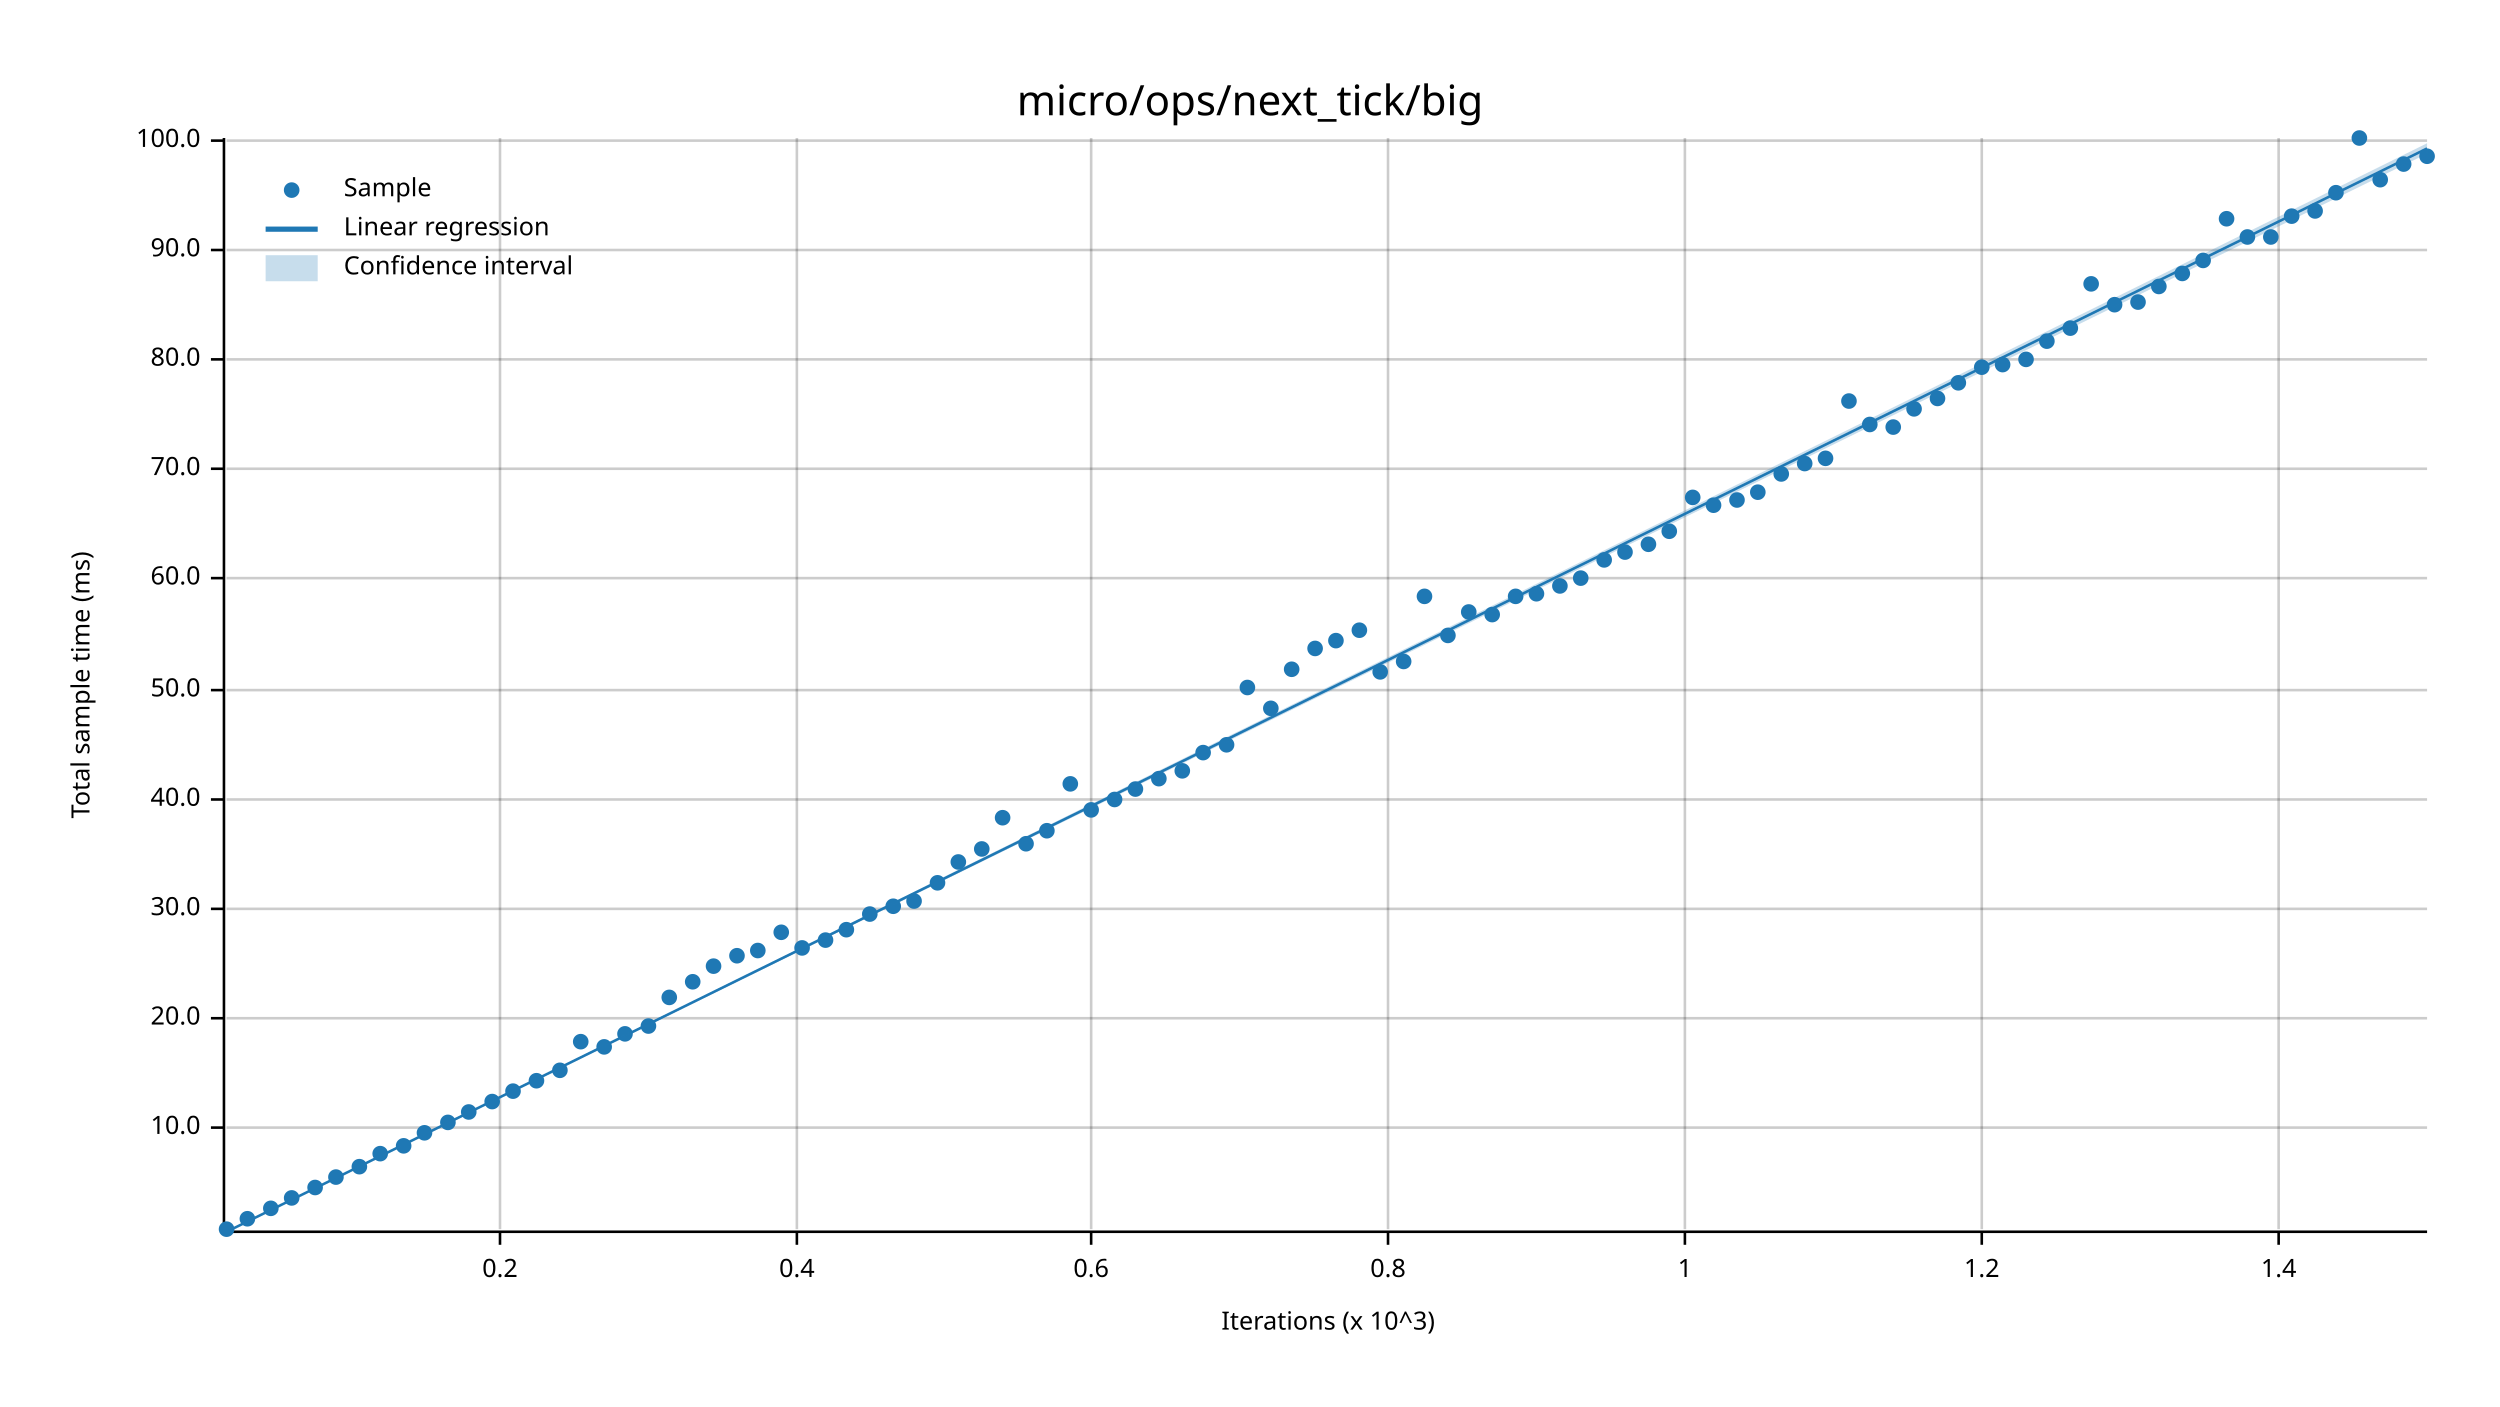
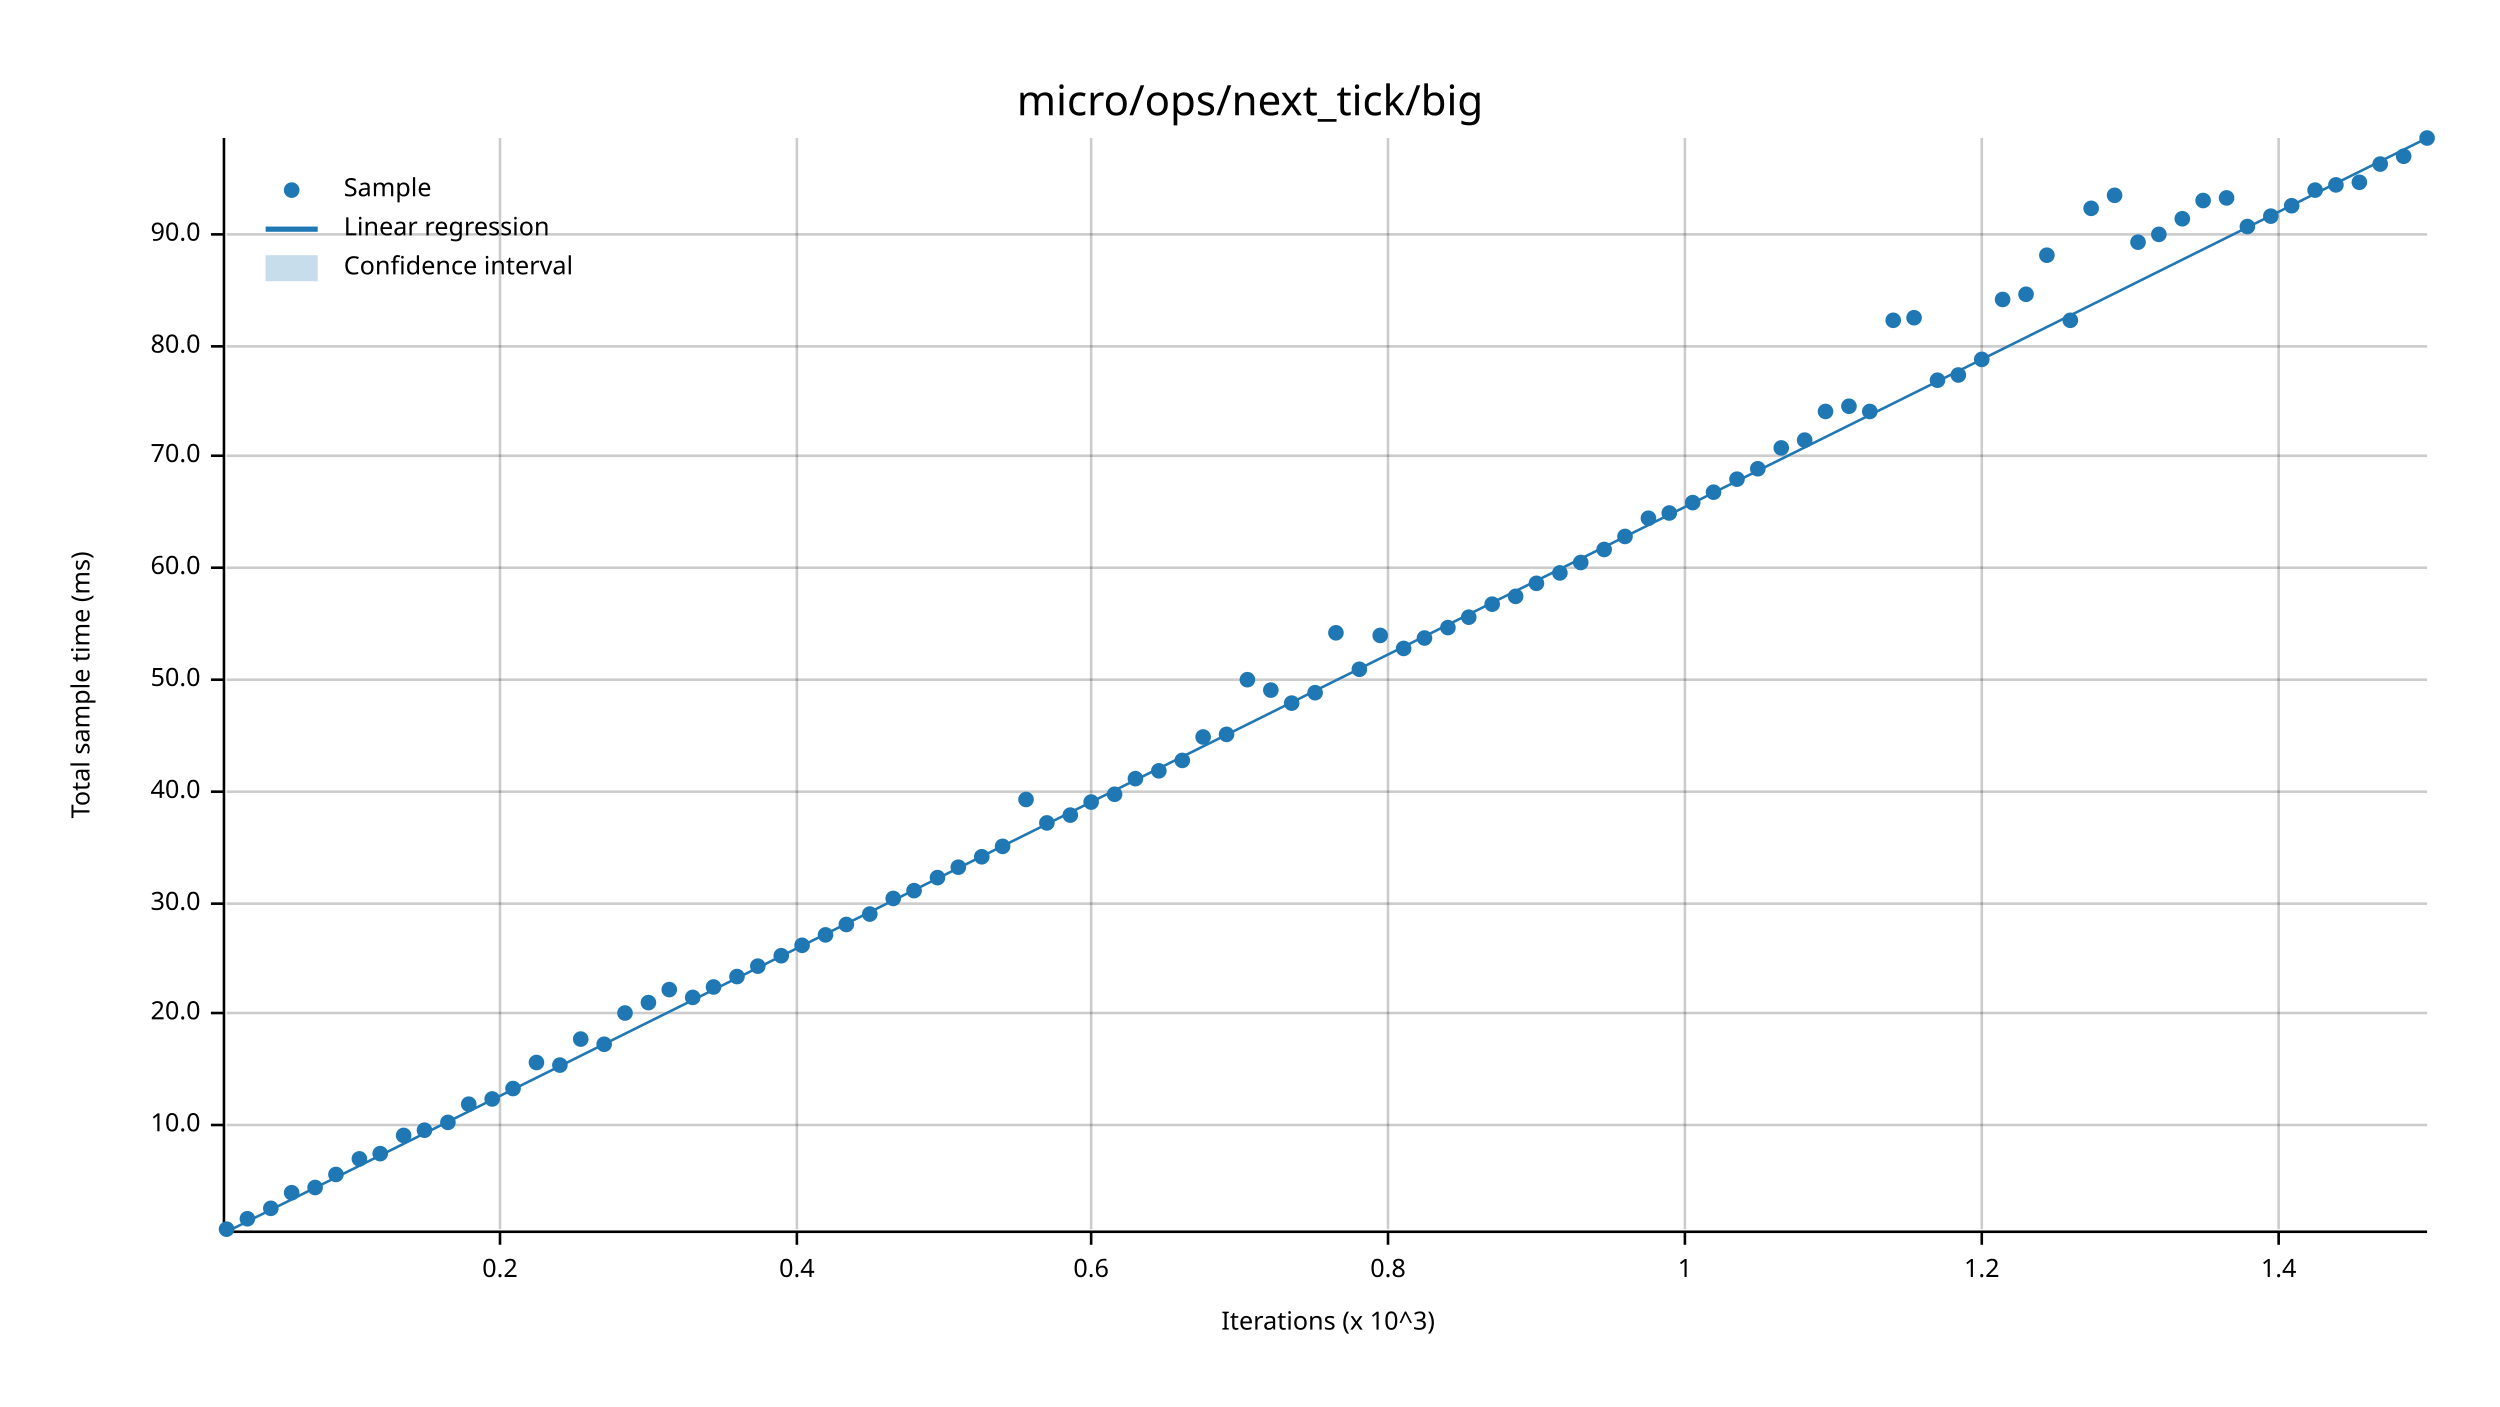
<svg xmlns="http://www.w3.org/2000/svg" width="960" height="540" viewBox="0 0 960 540">
  <text x="480" y="32" dy="0.76em" text-anchor="middle" font-family="sans-serif" font-size="16.129" opacity="1" fill="#000000">
micro/ops/next_tick/big
</text>
  <text x="27" y="263" dy="0.76em" text-anchor="middle" font-family="sans-serif" font-size="9.677" opacity="1" fill="#000000" transform="rotate(270, 27, 263)">
Total sample time (ms)
</text>
  <text x="510" y="513" dy="-0.5ex" text-anchor="middle" font-family="sans-serif" font-size="9.677" opacity="1" fill="#000000">
Iterations (x 10^3)
</text>
  <line opacity="0.2" stroke="#000000" stroke-width="1" x1="192" y1="472" x2="192" y2="53" />
  <line opacity="0.2" stroke="#000000" stroke-width="1" x1="306" y1="472" x2="306" y2="53" />
  <line opacity="0.2" stroke="#000000" stroke-width="1" x1="419" y1="472" x2="419" y2="53" />
  <line opacity="0.2" stroke="#000000" stroke-width="1" x1="533" y1="472" x2="533" y2="53" />
  <line opacity="0.2" stroke="#000000" stroke-width="1" x1="647" y1="472" x2="647" y2="53" />
  <line opacity="0.2" stroke="#000000" stroke-width="1" x1="761" y1="472" x2="761" y2="53" />
  <line opacity="0.2" stroke="#000000" stroke-width="1" x1="875" y1="472" x2="875" y2="53" />
-   <line opacity="0.2" stroke="#000000" stroke-width="1" x1="87" y1="433" x2="932" y2="433" />
-   <line opacity="0.2" stroke="#000000" stroke-width="1" x1="87" y1="391" x2="932" y2="391" />
-   <line opacity="0.2" stroke="#000000" stroke-width="1" x1="87" y1="349" x2="932" y2="349" />
-   <line opacity="0.2" stroke="#000000" stroke-width="1" x1="87" y1="307" x2="932" y2="307" />
-   <line opacity="0.2" stroke="#000000" stroke-width="1" x1="87" y1="265" x2="932" y2="265" />
-   <line opacity="0.2" stroke="#000000" stroke-width="1" x1="87" y1="222" x2="932" y2="222" />
-   <line opacity="0.2" stroke="#000000" stroke-width="1" x1="87" y1="180" x2="932" y2="180" />
-   <line opacity="0.2" stroke="#000000" stroke-width="1" x1="87" y1="138" x2="932" y2="138" />
-   <line opacity="0.2" stroke="#000000" stroke-width="1" x1="87" y1="96" x2="932" y2="96" />
-   <line opacity="0.2" stroke="#000000" stroke-width="1" x1="87" y1="54" x2="932" y2="54" />
+   <line opacity="0.2" stroke="#000000" stroke-width="1" x1="87" y1="432" x2="932" y2="432" />
+   <line opacity="0.2" stroke="#000000" stroke-width="1" x1="87" y1="389" x2="932" y2="389" />
+   <line opacity="0.2" stroke="#000000" stroke-width="1" x1="87" y1="347" x2="932" y2="347" />
+   <line opacity="0.2" stroke="#000000" stroke-width="1" x1="87" y1="304" x2="932" y2="304" />
+   <line opacity="0.2" stroke="#000000" stroke-width="1" x1="87" y1="261" x2="932" y2="261" />
+   <line opacity="0.2" stroke="#000000" stroke-width="1" x1="87" y1="218" x2="932" y2="218" />
+   <line opacity="0.2" stroke="#000000" stroke-width="1" x1="87" y1="175" x2="932" y2="175" />
+   <line opacity="0.2" stroke="#000000" stroke-width="1" x1="87" y1="133" x2="932" y2="133" />
+   <line opacity="0.2" stroke="#000000" stroke-width="1" x1="87" y1="90" x2="932" y2="90" />
  <polyline fill="none" opacity="1" stroke="#000000" stroke-width="1" points="86,53 86,472 " />
-   <text x="77" y="433" dy="0.5ex" text-anchor="end" font-family="sans-serif" font-size="9.677" opacity="1" fill="#000000">
+   <text x="77" y="432" dy="0.5ex" text-anchor="end" font-family="sans-serif" font-size="9.677" opacity="1" fill="#000000">
10.0
</text>
-   <polyline fill="none" opacity="1" stroke="#000000" stroke-width="1" points="81,433 86,433 " />
-   <text x="77" y="391" dy="0.5ex" text-anchor="end" font-family="sans-serif" font-size="9.677" opacity="1" fill="#000000">
+   <polyline fill="none" opacity="1" stroke="#000000" stroke-width="1" points="81,432 86,432 " />
+   <text x="77" y="389" dy="0.5ex" text-anchor="end" font-family="sans-serif" font-size="9.677" opacity="1" fill="#000000">
20.0
</text>
-   <polyline fill="none" opacity="1" stroke="#000000" stroke-width="1" points="81,391 86,391 " />
-   <text x="77" y="349" dy="0.5ex" text-anchor="end" font-family="sans-serif" font-size="9.677" opacity="1" fill="#000000">
+   <polyline fill="none" opacity="1" stroke="#000000" stroke-width="1" points="81,389 86,389 " />
+   <text x="77" y="347" dy="0.5ex" text-anchor="end" font-family="sans-serif" font-size="9.677" opacity="1" fill="#000000">
30.0
</text>
-   <polyline fill="none" opacity="1" stroke="#000000" stroke-width="1" points="81,349 86,349 " />
-   <text x="77" y="307" dy="0.5ex" text-anchor="end" font-family="sans-serif" font-size="9.677" opacity="1" fill="#000000">
+   <polyline fill="none" opacity="1" stroke="#000000" stroke-width="1" points="81,347 86,347 " />
+   <text x="77" y="304" dy="0.5ex" text-anchor="end" font-family="sans-serif" font-size="9.677" opacity="1" fill="#000000">
40.0
</text>
-   <polyline fill="none" opacity="1" stroke="#000000" stroke-width="1" points="81,307 86,307 " />
-   <text x="77" y="265" dy="0.5ex" text-anchor="end" font-family="sans-serif" font-size="9.677" opacity="1" fill="#000000">
+   <polyline fill="none" opacity="1" stroke="#000000" stroke-width="1" points="81,304 86,304 " />
+   <text x="77" y="261" dy="0.5ex" text-anchor="end" font-family="sans-serif" font-size="9.677" opacity="1" fill="#000000">
50.0
</text>
-   <polyline fill="none" opacity="1" stroke="#000000" stroke-width="1" points="81,265 86,265 " />
-   <text x="77" y="222" dy="0.5ex" text-anchor="end" font-family="sans-serif" font-size="9.677" opacity="1" fill="#000000">
+   <polyline fill="none" opacity="1" stroke="#000000" stroke-width="1" points="81,261 86,261 " />
+   <text x="77" y="218" dy="0.5ex" text-anchor="end" font-family="sans-serif" font-size="9.677" opacity="1" fill="#000000">
60.0
</text>
-   <polyline fill="none" opacity="1" stroke="#000000" stroke-width="1" points="81,222 86,222 " />
-   <text x="77" y="180" dy="0.5ex" text-anchor="end" font-family="sans-serif" font-size="9.677" opacity="1" fill="#000000">
+   <polyline fill="none" opacity="1" stroke="#000000" stroke-width="1" points="81,218 86,218 " />
+   <text x="77" y="175" dy="0.5ex" text-anchor="end" font-family="sans-serif" font-size="9.677" opacity="1" fill="#000000">
70.0
</text>
-   <polyline fill="none" opacity="1" stroke="#000000" stroke-width="1" points="81,180 86,180 " />
-   <text x="77" y="138" dy="0.5ex" text-anchor="end" font-family="sans-serif" font-size="9.677" opacity="1" fill="#000000">
+   <polyline fill="none" opacity="1" stroke="#000000" stroke-width="1" points="81,175 86,175 " />
+   <text x="77" y="133" dy="0.5ex" text-anchor="end" font-family="sans-serif" font-size="9.677" opacity="1" fill="#000000">
80.0
</text>
-   <polyline fill="none" opacity="1" stroke="#000000" stroke-width="1" points="81,138 86,138 " />
-   <text x="77" y="96" dy="0.5ex" text-anchor="end" font-family="sans-serif" font-size="9.677" opacity="1" fill="#000000">
+   <polyline fill="none" opacity="1" stroke="#000000" stroke-width="1" points="81,133 86,133 " />
+   <text x="77" y="90" dy="0.5ex" text-anchor="end" font-family="sans-serif" font-size="9.677" opacity="1" fill="#000000">
90.0
</text>
-   <polyline fill="none" opacity="1" stroke="#000000" stroke-width="1" points="81,96 86,96 " />
-   <text x="77" y="54" dy="0.5ex" text-anchor="end" font-family="sans-serif" font-size="9.677" opacity="1" fill="#000000">
- 100.0
- </text>
-   <polyline fill="none" opacity="1" stroke="#000000" stroke-width="1" points="81,54 86,54 " />
+   <polyline fill="none" opacity="1" stroke="#000000" stroke-width="1" points="81,90 86,90 " />
  <polyline fill="none" opacity="1" stroke="#000000" stroke-width="1" points="87,473 932,473 " />
  <text x="192" y="483" dy="0.76em" text-anchor="middle" font-family="sans-serif" font-size="9.677" opacity="1" fill="#000000">
0.2
</text>
  <polyline fill="none" opacity="1" stroke="#000000" stroke-width="1" points="192,473 192,478 " />
  <text x="306" y="483" dy="0.76em" text-anchor="middle" font-family="sans-serif" font-size="9.677" opacity="1" fill="#000000">
0.4
</text>
  <polyline fill="none" opacity="1" stroke="#000000" stroke-width="1" points="306,473 306,478 " />
  <text x="419" y="483" dy="0.76em" text-anchor="middle" font-family="sans-serif" font-size="9.677" opacity="1" fill="#000000">
0.6
</text>
  <polyline fill="none" opacity="1" stroke="#000000" stroke-width="1" points="419,473 419,478 " />
  <text x="533" y="483" dy="0.76em" text-anchor="middle" font-family="sans-serif" font-size="9.677" opacity="1" fill="#000000">
0.8
</text>
  <polyline fill="none" opacity="1" stroke="#000000" stroke-width="1" points="533,473 533,478 " />
  <text x="647" y="483" dy="0.76em" text-anchor="middle" font-family="sans-serif" font-size="9.677" opacity="1" fill="#000000">
1
</text>
  <polyline fill="none" opacity="1" stroke="#000000" stroke-width="1" points="647,473 647,478 " />
  <text x="761" y="483" dy="0.76em" text-anchor="middle" font-family="sans-serif" font-size="9.677" opacity="1" fill="#000000">
1.2
</text>
  <polyline fill="none" opacity="1" stroke="#000000" stroke-width="1" points="761,473 761,478 " />
  <text x="875" y="483" dy="0.76em" text-anchor="middle" font-family="sans-serif" font-size="9.677" opacity="1" fill="#000000">
1.4
</text>
  <polyline fill="none" opacity="1" stroke="#000000" stroke-width="1" points="875,473 875,478 " />
  <circle cx="87" cy="472" r="3" opacity="1" fill="#1F78B4" stroke="none" stroke-width="1" />
  <circle cx="95" cy="468" r="3" opacity="1" fill="#1F78B4" stroke="none" stroke-width="1" />
  <circle cx="104" cy="464" r="3" opacity="1" fill="#1F78B4" stroke="none" stroke-width="1" />
-   <circle cx="112" cy="460" r="3" opacity="1" fill="#1F78B4" stroke="none" stroke-width="1" />
+   <circle cx="112" cy="458" r="3" opacity="1" fill="#1F78B4" stroke="none" stroke-width="1" />
  <circle cx="121" cy="456" r="3" opacity="1" fill="#1F78B4" stroke="none" stroke-width="1" />
-   <circle cx="129" cy="452" r="3" opacity="1" fill="#1F78B4" stroke="none" stroke-width="1" />
-   <circle cx="138" cy="448" r="3" opacity="1" fill="#1F78B4" stroke="none" stroke-width="1" />
+   <circle cx="129" cy="451" r="3" opacity="1" fill="#1F78B4" stroke="none" stroke-width="1" />
+   <circle cx="138" cy="445" r="3" opacity="1" fill="#1F78B4" stroke="none" stroke-width="1" />
  <circle cx="146" cy="443" r="3" opacity="1" fill="#1F78B4" stroke="none" stroke-width="1" />
-   <circle cx="155" cy="440" r="3" opacity="1" fill="#1F78B4" stroke="none" stroke-width="1" />
-   <circle cx="163" cy="435" r="3" opacity="1" fill="#1F78B4" stroke="none" stroke-width="1" />
+   <circle cx="155" cy="436" r="3" opacity="1" fill="#1F78B4" stroke="none" stroke-width="1" />
+   <circle cx="163" cy="434" r="3" opacity="1" fill="#1F78B4" stroke="none" stroke-width="1" />
  <circle cx="172" cy="431" r="3" opacity="1" fill="#1F78B4" stroke="none" stroke-width="1" />
-   <circle cx="180" cy="427" r="3" opacity="1" fill="#1F78B4" stroke="none" stroke-width="1" />
-   <circle cx="189" cy="423" r="3" opacity="1" fill="#1F78B4" stroke="none" stroke-width="1" />
-   <circle cx="197" cy="419" r="3" opacity="1" fill="#1F78B4" stroke="none" stroke-width="1" />
-   <circle cx="206" cy="415" r="3" opacity="1" fill="#1F78B4" stroke="none" stroke-width="1" />
-   <circle cx="215" cy="411" r="3" opacity="1" fill="#1F78B4" stroke="none" stroke-width="1" />
-   <circle cx="223" cy="400" r="3" opacity="1" fill="#1F78B4" stroke="none" stroke-width="1" />
-   <circle cx="232" cy="402" r="3" opacity="1" fill="#1F78B4" stroke="none" stroke-width="1" />
-   <circle cx="240" cy="397" r="3" opacity="1" fill="#1F78B4" stroke="none" stroke-width="1" />
-   <circle cx="249" cy="394" r="3" opacity="1" fill="#1F78B4" stroke="none" stroke-width="1" />
-   <circle cx="257" cy="383" r="3" opacity="1" fill="#1F78B4" stroke="none" stroke-width="1" />
-   <circle cx="266" cy="377" r="3" opacity="1" fill="#1F78B4" stroke="none" stroke-width="1" />
-   <circle cx="274" cy="371" r="3" opacity="1" fill="#1F78B4" stroke="none" stroke-width="1" />
-   <circle cx="283" cy="367" r="3" opacity="1" fill="#1F78B4" stroke="none" stroke-width="1" />
-   <circle cx="291" cy="365" r="3" opacity="1" fill="#1F78B4" stroke="none" stroke-width="1" />
-   <circle cx="300" cy="358" r="3" opacity="1" fill="#1F78B4" stroke="none" stroke-width="1" />
-   <circle cx="308" cy="364" r="3" opacity="1" fill="#1F78B4" stroke="none" stroke-width="1" />
-   <circle cx="317" cy="361" r="3" opacity="1" fill="#1F78B4" stroke="none" stroke-width="1" />
-   <circle cx="325" cy="357" r="3" opacity="1" fill="#1F78B4" stroke="none" stroke-width="1" />
+   <circle cx="180" cy="424" r="3" opacity="1" fill="#1F78B4" stroke="none" stroke-width="1" />
+   <circle cx="189" cy="422" r="3" opacity="1" fill="#1F78B4" stroke="none" stroke-width="1" />
+   <circle cx="197" cy="418" r="3" opacity="1" fill="#1F78B4" stroke="none" stroke-width="1" />
+   <circle cx="206" cy="408" r="3" opacity="1" fill="#1F78B4" stroke="none" stroke-width="1" />
+   <circle cx="215" cy="409" r="3" opacity="1" fill="#1F78B4" stroke="none" stroke-width="1" />
+   <circle cx="223" cy="399" r="3" opacity="1" fill="#1F78B4" stroke="none" stroke-width="1" />
+   <circle cx="232" cy="401" r="3" opacity="1" fill="#1F78B4" stroke="none" stroke-width="1" />
+   <circle cx="240" cy="389" r="3" opacity="1" fill="#1F78B4" stroke="none" stroke-width="1" />
+   <circle cx="249" cy="385" r="3" opacity="1" fill="#1F78B4" stroke="none" stroke-width="1" />
+   <circle cx="257" cy="380" r="3" opacity="1" fill="#1F78B4" stroke="none" stroke-width="1" />
+   <circle cx="266" cy="383" r="3" opacity="1" fill="#1F78B4" stroke="none" stroke-width="1" />
+   <circle cx="274" cy="379" r="3" opacity="1" fill="#1F78B4" stroke="none" stroke-width="1" />
+   <circle cx="283" cy="375" r="3" opacity="1" fill="#1F78B4" stroke="none" stroke-width="1" />
+   <circle cx="291" cy="371" r="3" opacity="1" fill="#1F78B4" stroke="none" stroke-width="1" />
+   <circle cx="300" cy="367" r="3" opacity="1" fill="#1F78B4" stroke="none" stroke-width="1" />
+   <circle cx="308" cy="363" r="3" opacity="1" fill="#1F78B4" stroke="none" stroke-width="1" />
+   <circle cx="317" cy="359" r="3" opacity="1" fill="#1F78B4" stroke="none" stroke-width="1" />
+   <circle cx="325" cy="355" r="3" opacity="1" fill="#1F78B4" stroke="none" stroke-width="1" />
  <circle cx="334" cy="351" r="3" opacity="1" fill="#1F78B4" stroke="none" stroke-width="1" />
-   <circle cx="343" cy="348" r="3" opacity="1" fill="#1F78B4" stroke="none" stroke-width="1" />
-   <circle cx="351" cy="346" r="3" opacity="1" fill="#1F78B4" stroke="none" stroke-width="1" />
-   <circle cx="360" cy="339" r="3" opacity="1" fill="#1F78B4" stroke="none" stroke-width="1" />
-   <circle cx="368" cy="331" r="3" opacity="1" fill="#1F78B4" stroke="none" stroke-width="1" />
-   <circle cx="377" cy="326" r="3" opacity="1" fill="#1F78B4" stroke="none" stroke-width="1" />
-   <circle cx="385" cy="314" r="3" opacity="1" fill="#1F78B4" stroke="none" stroke-width="1" />
-   <circle cx="394" cy="324" r="3" opacity="1" fill="#1F78B4" stroke="none" stroke-width="1" />
-   <circle cx="402" cy="319" r="3" opacity="1" fill="#1F78B4" stroke="none" stroke-width="1" />
-   <circle cx="411" cy="301" r="3" opacity="1" fill="#1F78B4" stroke="none" stroke-width="1" />
-   <circle cx="419" cy="311" r="3" opacity="1" fill="#1F78B4" stroke="none" stroke-width="1" />
-   <circle cx="428" cy="307" r="3" opacity="1" fill="#1F78B4" stroke="none" stroke-width="1" />
-   <circle cx="436" cy="303" r="3" opacity="1" fill="#1F78B4" stroke="none" stroke-width="1" />
-   <circle cx="445" cy="299" r="3" opacity="1" fill="#1F78B4" stroke="none" stroke-width="1" />
-   <circle cx="454" cy="296" r="3" opacity="1" fill="#1F78B4" stroke="none" stroke-width="1" />
-   <circle cx="462" cy="289" r="3" opacity="1" fill="#1F78B4" stroke="none" stroke-width="1" />
-   <circle cx="471" cy="286" r="3" opacity="1" fill="#1F78B4" stroke="none" stroke-width="1" />
-   <circle cx="479" cy="264" r="3" opacity="1" fill="#1F78B4" stroke="none" stroke-width="1" />
-   <circle cx="488" cy="272" r="3" opacity="1" fill="#1F78B4" stroke="none" stroke-width="1" />
-   <circle cx="496" cy="257" r="3" opacity="1" fill="#1F78B4" stroke="none" stroke-width="1" />
-   <circle cx="505" cy="249" r="3" opacity="1" fill="#1F78B4" stroke="none" stroke-width="1" />
-   <circle cx="513" cy="246" r="3" opacity="1" fill="#1F78B4" stroke="none" stroke-width="1" />
-   <circle cx="522" cy="242" r="3" opacity="1" fill="#1F78B4" stroke="none" stroke-width="1" />
-   <circle cx="530" cy="258" r="3" opacity="1" fill="#1F78B4" stroke="none" stroke-width="1" />
-   <circle cx="539" cy="254" r="3" opacity="1" fill="#1F78B4" stroke="none" stroke-width="1" />
-   <circle cx="547" cy="229" r="3" opacity="1" fill="#1F78B4" stroke="none" stroke-width="1" />
-   <circle cx="556" cy="244" r="3" opacity="1" fill="#1F78B4" stroke="none" stroke-width="1" />
-   <circle cx="564" cy="235" r="3" opacity="1" fill="#1F78B4" stroke="none" stroke-width="1" />
-   <circle cx="573" cy="236" r="3" opacity="1" fill="#1F78B4" stroke="none" stroke-width="1" />
+   <circle cx="343" cy="345" r="3" opacity="1" fill="#1F78B4" stroke="none" stroke-width="1" />
+   <circle cx="351" cy="342" r="3" opacity="1" fill="#1F78B4" stroke="none" stroke-width="1" />
+   <circle cx="360" cy="337" r="3" opacity="1" fill="#1F78B4" stroke="none" stroke-width="1" />
+   <circle cx="368" cy="333" r="3" opacity="1" fill="#1F78B4" stroke="none" stroke-width="1" />
+   <circle cx="377" cy="329" r="3" opacity="1" fill="#1F78B4" stroke="none" stroke-width="1" />
+   <circle cx="385" cy="325" r="3" opacity="1" fill="#1F78B4" stroke="none" stroke-width="1" />
+   <circle cx="394" cy="307" r="3" opacity="1" fill="#1F78B4" stroke="none" stroke-width="1" />
+   <circle cx="402" cy="316" r="3" opacity="1" fill="#1F78B4" stroke="none" stroke-width="1" />
+   <circle cx="411" cy="313" r="3" opacity="1" fill="#1F78B4" stroke="none" stroke-width="1" />
+   <circle cx="419" cy="308" r="3" opacity="1" fill="#1F78B4" stroke="none" stroke-width="1" />
+   <circle cx="428" cy="305" r="3" opacity="1" fill="#1F78B4" stroke="none" stroke-width="1" />
+   <circle cx="436" cy="299" r="3" opacity="1" fill="#1F78B4" stroke="none" stroke-width="1" />
+   <circle cx="445" cy="296" r="3" opacity="1" fill="#1F78B4" stroke="none" stroke-width="1" />
+   <circle cx="454" cy="292" r="3" opacity="1" fill="#1F78B4" stroke="none" stroke-width="1" />
+   <circle cx="462" cy="283" r="3" opacity="1" fill="#1F78B4" stroke="none" stroke-width="1" />
+   <circle cx="471" cy="282" r="3" opacity="1" fill="#1F78B4" stroke="none" stroke-width="1" />
+   <circle cx="479" cy="261" r="3" opacity="1" fill="#1F78B4" stroke="none" stroke-width="1" />
+   <circle cx="488" cy="265" r="3" opacity="1" fill="#1F78B4" stroke="none" stroke-width="1" />
+   <circle cx="496" cy="270" r="3" opacity="1" fill="#1F78B4" stroke="none" stroke-width="1" />
+   <circle cx="505" cy="266" r="3" opacity="1" fill="#1F78B4" stroke="none" stroke-width="1" />
+   <circle cx="513" cy="243" r="3" opacity="1" fill="#1F78B4" stroke="none" stroke-width="1" />
+   <circle cx="522" cy="257" r="3" opacity="1" fill="#1F78B4" stroke="none" stroke-width="1" />
+   <circle cx="530" cy="244" r="3" opacity="1" fill="#1F78B4" stroke="none" stroke-width="1" />
+   <circle cx="539" cy="249" r="3" opacity="1" fill="#1F78B4" stroke="none" stroke-width="1" />
+   <circle cx="547" cy="245" r="3" opacity="1" fill="#1F78B4" stroke="none" stroke-width="1" />
+   <circle cx="556" cy="241" r="3" opacity="1" fill="#1F78B4" stroke="none" stroke-width="1" />
+   <circle cx="564" cy="237" r="3" opacity="1" fill="#1F78B4" stroke="none" stroke-width="1" />
+   <circle cx="573" cy="232" r="3" opacity="1" fill="#1F78B4" stroke="none" stroke-width="1" />
  <circle cx="582" cy="229" r="3" opacity="1" fill="#1F78B4" stroke="none" stroke-width="1" />
-   <circle cx="590" cy="228" r="3" opacity="1" fill="#1F78B4" stroke="none" stroke-width="1" />
-   <circle cx="599" cy="225" r="3" opacity="1" fill="#1F78B4" stroke="none" stroke-width="1" />
-   <circle cx="607" cy="222" r="3" opacity="1" fill="#1F78B4" stroke="none" stroke-width="1" />
-   <circle cx="616" cy="215" r="3" opacity="1" fill="#1F78B4" stroke="none" stroke-width="1" />
-   <circle cx="624" cy="212" r="3" opacity="1" fill="#1F78B4" stroke="none" stroke-width="1" />
-   <circle cx="633" cy="209" r="3" opacity="1" fill="#1F78B4" stroke="none" stroke-width="1" />
-   <circle cx="641" cy="204" r="3" opacity="1" fill="#1F78B4" stroke="none" stroke-width="1" />
-   <circle cx="650" cy="191" r="3" opacity="1" fill="#1F78B4" stroke="none" stroke-width="1" />
-   <circle cx="658" cy="194" r="3" opacity="1" fill="#1F78B4" stroke="none" stroke-width="1" />
-   <circle cx="667" cy="192" r="3" opacity="1" fill="#1F78B4" stroke="none" stroke-width="1" />
-   <circle cx="675" cy="189" r="3" opacity="1" fill="#1F78B4" stroke="none" stroke-width="1" />
-   <circle cx="684" cy="182" r="3" opacity="1" fill="#1F78B4" stroke="none" stroke-width="1" />
-   <circle cx="693" cy="178" r="3" opacity="1" fill="#1F78B4" stroke="none" stroke-width="1" />
-   <circle cx="701" cy="176" r="3" opacity="1" fill="#1F78B4" stroke="none" stroke-width="1" />
-   <circle cx="710" cy="154" r="3" opacity="1" fill="#1F78B4" stroke="none" stroke-width="1" />
-   <circle cx="718" cy="163" r="3" opacity="1" fill="#1F78B4" stroke="none" stroke-width="1" />
-   <circle cx="727" cy="164" r="3" opacity="1" fill="#1F78B4" stroke="none" stroke-width="1" />
-   <circle cx="735" cy="157" r="3" opacity="1" fill="#1F78B4" stroke="none" stroke-width="1" />
-   <circle cx="744" cy="153" r="3" opacity="1" fill="#1F78B4" stroke="none" stroke-width="1" />
-   <circle cx="752" cy="147" r="3" opacity="1" fill="#1F78B4" stroke="none" stroke-width="1" />
-   <circle cx="761" cy="141" r="3" opacity="1" fill="#1F78B4" stroke="none" stroke-width="1" />
-   <circle cx="769" cy="140" r="3" opacity="1" fill="#1F78B4" stroke="none" stroke-width="1" />
-   <circle cx="778" cy="138" r="3" opacity="1" fill="#1F78B4" stroke="none" stroke-width="1" />
-   <circle cx="786" cy="131" r="3" opacity="1" fill="#1F78B4" stroke="none" stroke-width="1" />
-   <circle cx="795" cy="126" r="3" opacity="1" fill="#1F78B4" stroke="none" stroke-width="1" />
-   <circle cx="803" cy="109" r="3" opacity="1" fill="#1F78B4" stroke="none" stroke-width="1" />
-   <circle cx="812" cy="117" r="3" opacity="1" fill="#1F78B4" stroke="none" stroke-width="1" />
-   <circle cx="821" cy="116" r="3" opacity="1" fill="#1F78B4" stroke="none" stroke-width="1" />
-   <circle cx="829" cy="110" r="3" opacity="1" fill="#1F78B4" stroke="none" stroke-width="1" />
-   <circle cx="838" cy="105" r="3" opacity="1" fill="#1F78B4" stroke="none" stroke-width="1" />
-   <circle cx="846" cy="100" r="3" opacity="1" fill="#1F78B4" stroke="none" stroke-width="1" />
-   <circle cx="855" cy="84" r="3" opacity="1" fill="#1F78B4" stroke="none" stroke-width="1" />
-   <circle cx="863" cy="91" r="3" opacity="1" fill="#1F78B4" stroke="none" stroke-width="1" />
-   <circle cx="872" cy="91" r="3" opacity="1" fill="#1F78B4" stroke="none" stroke-width="1" />
-   <circle cx="880" cy="83" r="3" opacity="1" fill="#1F78B4" stroke="none" stroke-width="1" />
-   <circle cx="889" cy="81" r="3" opacity="1" fill="#1F78B4" stroke="none" stroke-width="1" />
-   <circle cx="897" cy="74" r="3" opacity="1" fill="#1F78B4" stroke="none" stroke-width="1" />
-   <circle cx="906" cy="53" r="3" opacity="1" fill="#1F78B4" stroke="none" stroke-width="1" />
-   <circle cx="914" cy="69" r="3" opacity="1" fill="#1F78B4" stroke="none" stroke-width="1" />
-   <circle cx="923" cy="63" r="3" opacity="1" fill="#1F78B4" stroke="none" stroke-width="1" />
-   <circle cx="932" cy="60" r="3" opacity="1" fill="#1F78B4" stroke="none" stroke-width="1" />
-   <polyline fill="none" opacity="1" stroke="#1F78B4" stroke-width="1" points="87,473 932,57 " />
-   <polygon opacity="0.25" fill="#1F78B4" points="87,473 932,59 932,55 " />
+   <circle cx="590" cy="224" r="3" opacity="1" fill="#1F78B4" stroke="none" stroke-width="1" />
+   <circle cx="599" cy="220" r="3" opacity="1" fill="#1F78B4" stroke="none" stroke-width="1" />
+   <circle cx="607" cy="216" r="3" opacity="1" fill="#1F78B4" stroke="none" stroke-width="1" />
+   <circle cx="616" cy="211" r="3" opacity="1" fill="#1F78B4" stroke="none" stroke-width="1" />
+   <circle cx="624" cy="206" r="3" opacity="1" fill="#1F78B4" stroke="none" stroke-width="1" />
+   <circle cx="633" cy="199" r="3" opacity="1" fill="#1F78B4" stroke="none" stroke-width="1" />
+   <circle cx="641" cy="197" r="3" opacity="1" fill="#1F78B4" stroke="none" stroke-width="1" />
+   <circle cx="650" cy="193" r="3" opacity="1" fill="#1F78B4" stroke="none" stroke-width="1" />
+   <circle cx="658" cy="189" r="3" opacity="1" fill="#1F78B4" stroke="none" stroke-width="1" />
+   <circle cx="667" cy="184" r="3" opacity="1" fill="#1F78B4" stroke="none" stroke-width="1" />
+   <circle cx="675" cy="180" r="3" opacity="1" fill="#1F78B4" stroke="none" stroke-width="1" />
+   <circle cx="684" cy="172" r="3" opacity="1" fill="#1F78B4" stroke="none" stroke-width="1" />
+   <circle cx="693" cy="169" r="3" opacity="1" fill="#1F78B4" stroke="none" stroke-width="1" />
+   <circle cx="701" cy="158" r="3" opacity="1" fill="#1F78B4" stroke="none" stroke-width="1" />
+   <circle cx="710" cy="156" r="3" opacity="1" fill="#1F78B4" stroke="none" stroke-width="1" />
+   <circle cx="718" cy="158" r="3" opacity="1" fill="#1F78B4" stroke="none" stroke-width="1" />
+   <circle cx="727" cy="123" r="3" opacity="1" fill="#1F78B4" stroke="none" stroke-width="1" />
+   <circle cx="735" cy="122" r="3" opacity="1" fill="#1F78B4" stroke="none" stroke-width="1" />
+   <circle cx="744" cy="146" r="3" opacity="1" fill="#1F78B4" stroke="none" stroke-width="1" />
+   <circle cx="752" cy="144" r="3" opacity="1" fill="#1F78B4" stroke="none" stroke-width="1" />
+   <circle cx="761" cy="138" r="3" opacity="1" fill="#1F78B4" stroke="none" stroke-width="1" />
+   <circle cx="769" cy="115" r="3" opacity="1" fill="#1F78B4" stroke="none" stroke-width="1" />
+   <circle cx="778" cy="113" r="3" opacity="1" fill="#1F78B4" stroke="none" stroke-width="1" />
+   <circle cx="786" cy="98" r="3" opacity="1" fill="#1F78B4" stroke="none" stroke-width="1" />
+   <circle cx="795" cy="123" r="3" opacity="1" fill="#1F78B4" stroke="none" stroke-width="1" />
+   <circle cx="803" cy="80" r="3" opacity="1" fill="#1F78B4" stroke="none" stroke-width="1" />
+   <circle cx="812" cy="75" r="3" opacity="1" fill="#1F78B4" stroke="none" stroke-width="1" />
+   <circle cx="821" cy="93" r="3" opacity="1" fill="#1F78B4" stroke="none" stroke-width="1" />
+   <circle cx="829" cy="90" r="3" opacity="1" fill="#1F78B4" stroke="none" stroke-width="1" />
+   <circle cx="838" cy="84" r="3" opacity="1" fill="#1F78B4" stroke="none" stroke-width="1" />
+   <circle cx="846" cy="77" r="3" opacity="1" fill="#1F78B4" stroke="none" stroke-width="1" />
+   <circle cx="855" cy="76" r="3" opacity="1" fill="#1F78B4" stroke="none" stroke-width="1" />
+   <circle cx="863" cy="87" r="3" opacity="1" fill="#1F78B4" stroke="none" stroke-width="1" />
+   <circle cx="872" cy="83" r="3" opacity="1" fill="#1F78B4" stroke="none" stroke-width="1" />
+   <circle cx="880" cy="79" r="3" opacity="1" fill="#1F78B4" stroke="none" stroke-width="1" />
+   <circle cx="889" cy="73" r="3" opacity="1" fill="#1F78B4" stroke="none" stroke-width="1" />
+   <circle cx="897" cy="71" r="3" opacity="1" fill="#1F78B4" stroke="none" stroke-width="1" />
+   <circle cx="906" cy="70" r="3" opacity="1" fill="#1F78B4" stroke="none" stroke-width="1" />
+   <circle cx="914" cy="63" r="3" opacity="1" fill="#1F78B4" stroke="none" stroke-width="1" />
+   <circle cx="923" cy="60" r="3" opacity="1" fill="#1F78B4" stroke="none" stroke-width="1" />
+   <circle cx="932" cy="53" r="3" opacity="1" fill="#1F78B4" stroke="none" stroke-width="1" />
+   <polyline fill="none" opacity="1" stroke="#1F78B4" stroke-width="1" points="87,473 932,53 " />
+   <polygon opacity="0.25" fill="#1F78B4" points="87,473 932,53 932,53 " />
  <text x="132" y="68" dy="0.76em" text-anchor="start" font-family="sans-serif" font-size="9.677" opacity="1" fill="#000000">
Sample
</text>
  <text x="132" y="83" dy="0.76em" text-anchor="start" font-family="sans-serif" font-size="9.677" opacity="1" fill="#000000">
Linear regression
</text>
  <text x="132" y="98" dy="0.76em" text-anchor="start" font-family="sans-serif" font-size="9.677" opacity="1" fill="#000000">
Confidence interval
</text>
  <circle cx="112" cy="73" r="3" opacity="1" fill="#1F78B4" stroke="none" stroke-width="1" />
  <polyline fill="none" opacity="1" stroke="#1F78B4" stroke-width="2" points="102,88 122,88 " />
  <rect x="102" y="98" width="20" height="10" opacity="0.25" fill="#1F78B4" stroke="none" />
</svg>
